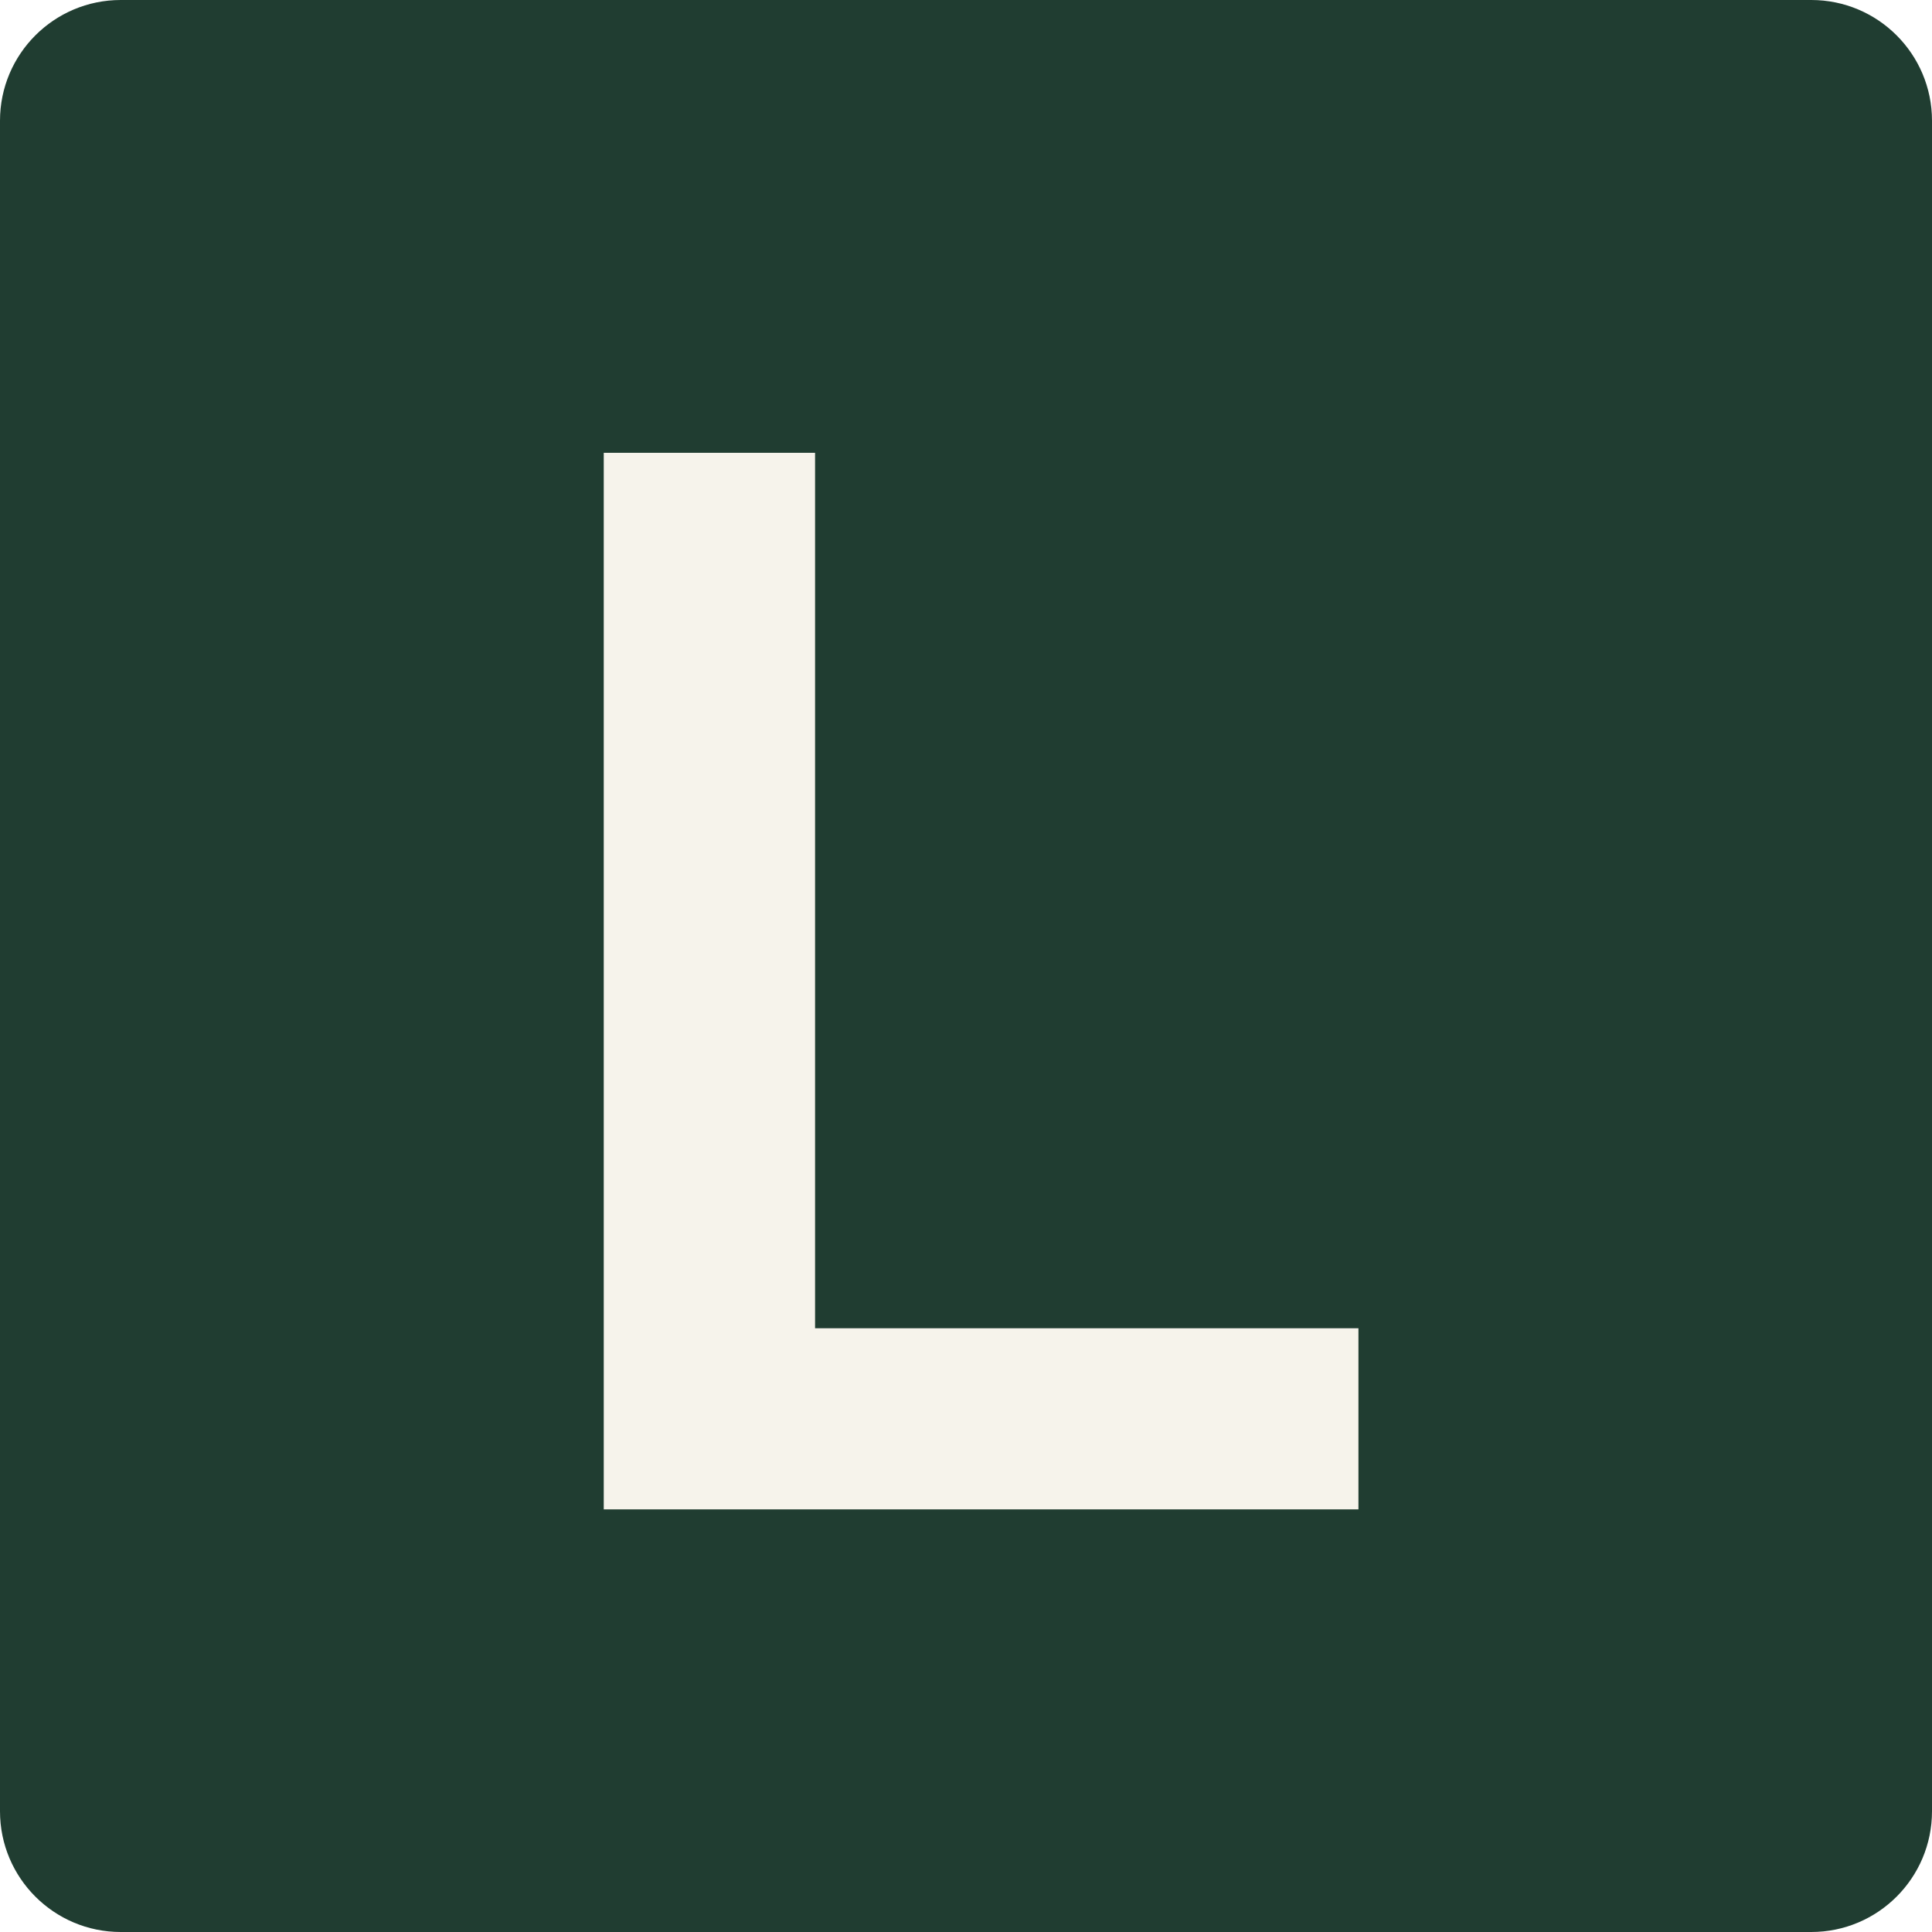
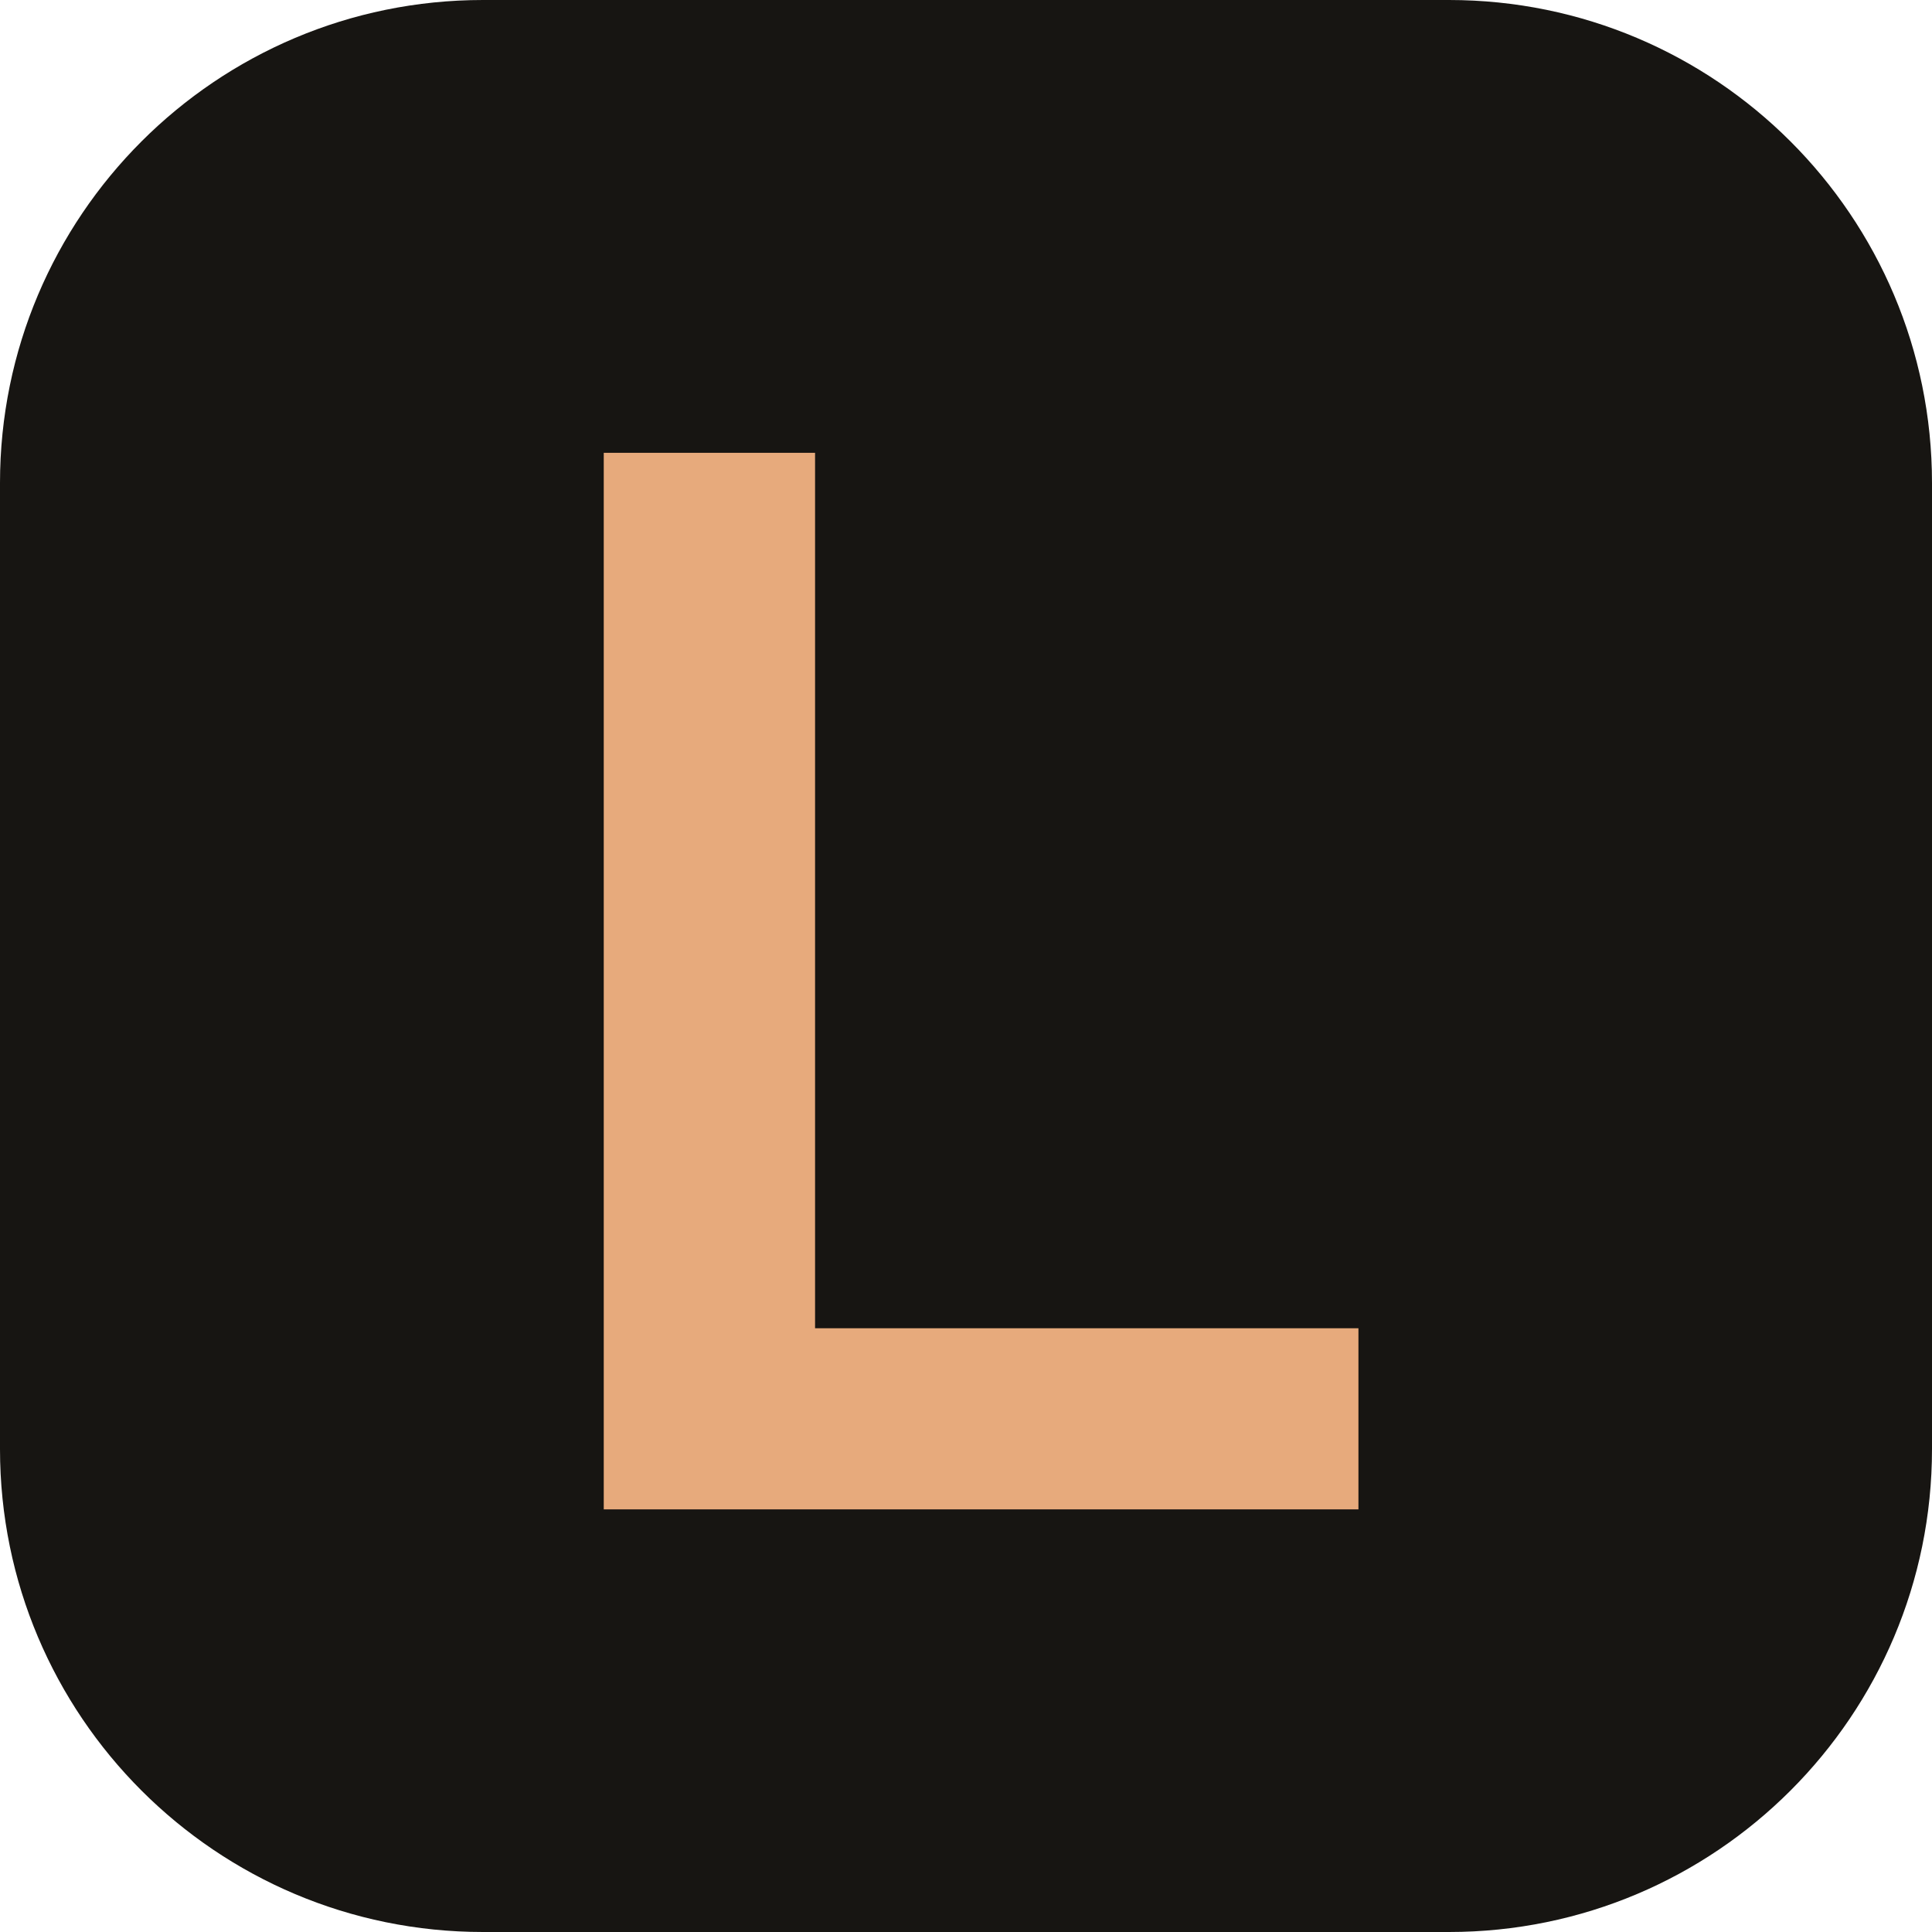
<svg xmlns="http://www.w3.org/2000/svg" viewBox="0 0 64 64">
-   <rect width="64" height="64" rx="4" fill="#203D31" />
-   <path d="M20 15v35h25v-6H27V15z" fill="#F6F3EB" />
+   <rect width="64" height="64" rx="16" fill="#171512" />
+   <path d="M20 15v35h25v-6H27V15z" fill="#E7AA7C" />
</svg>
